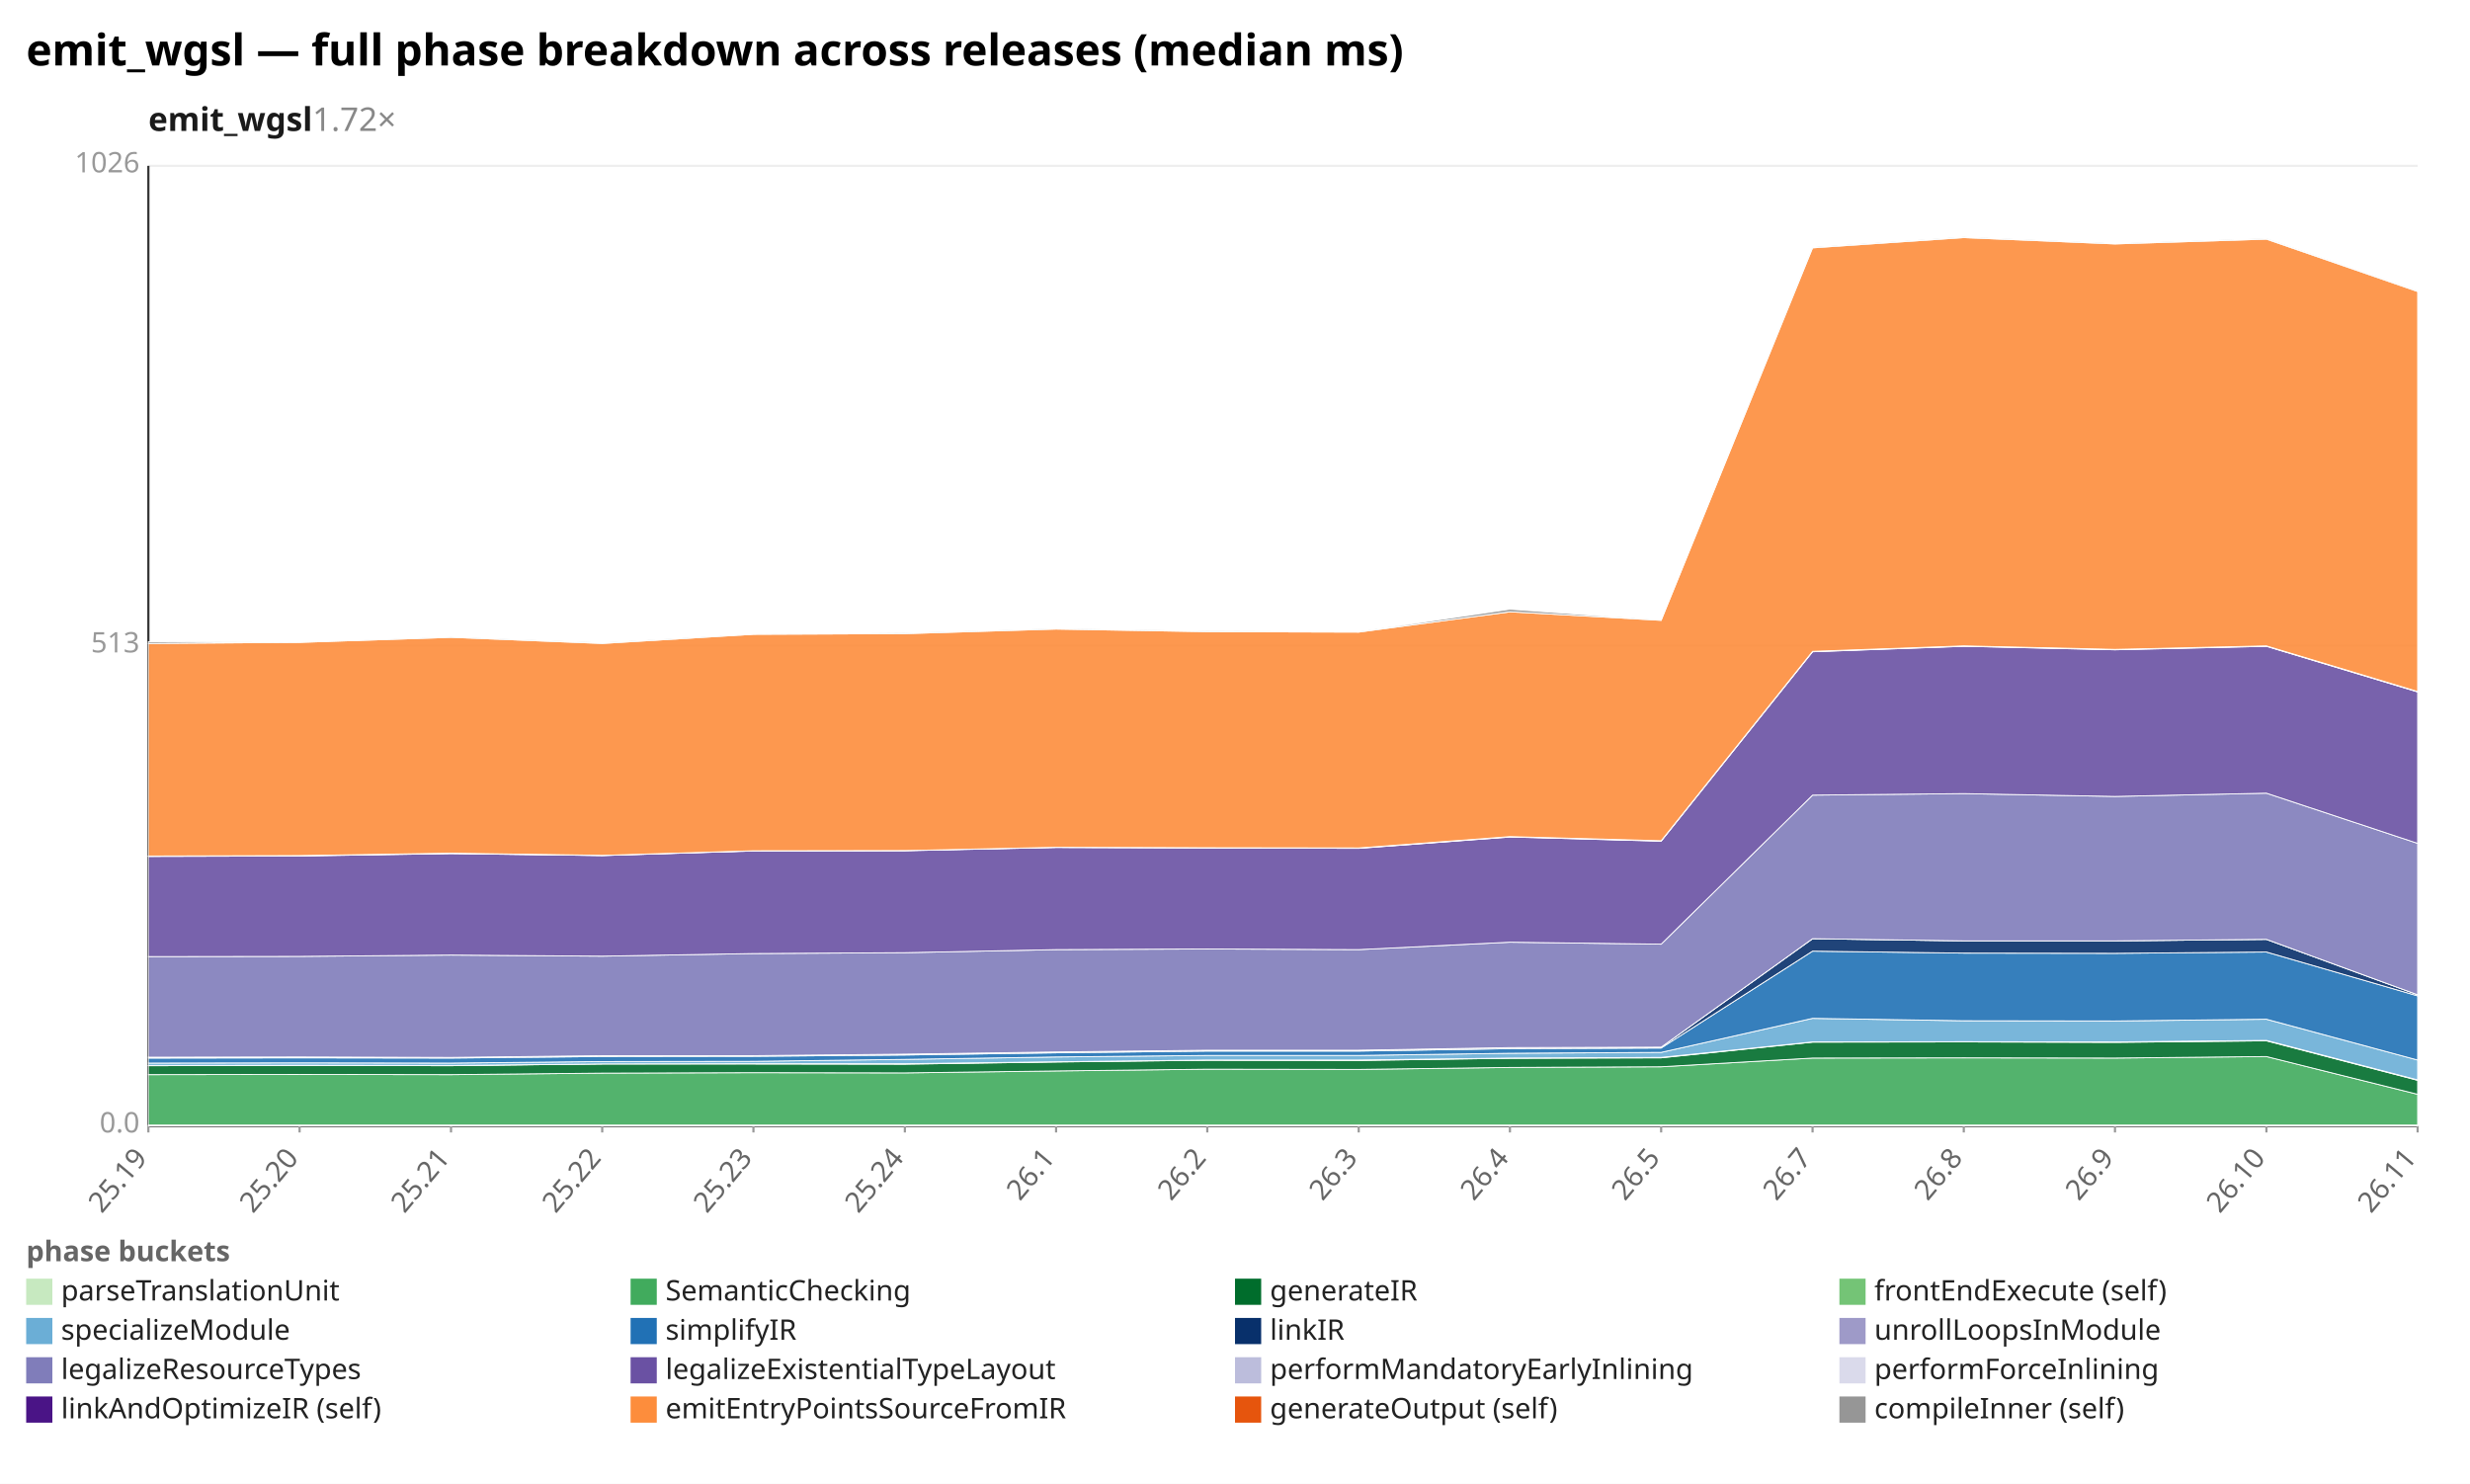
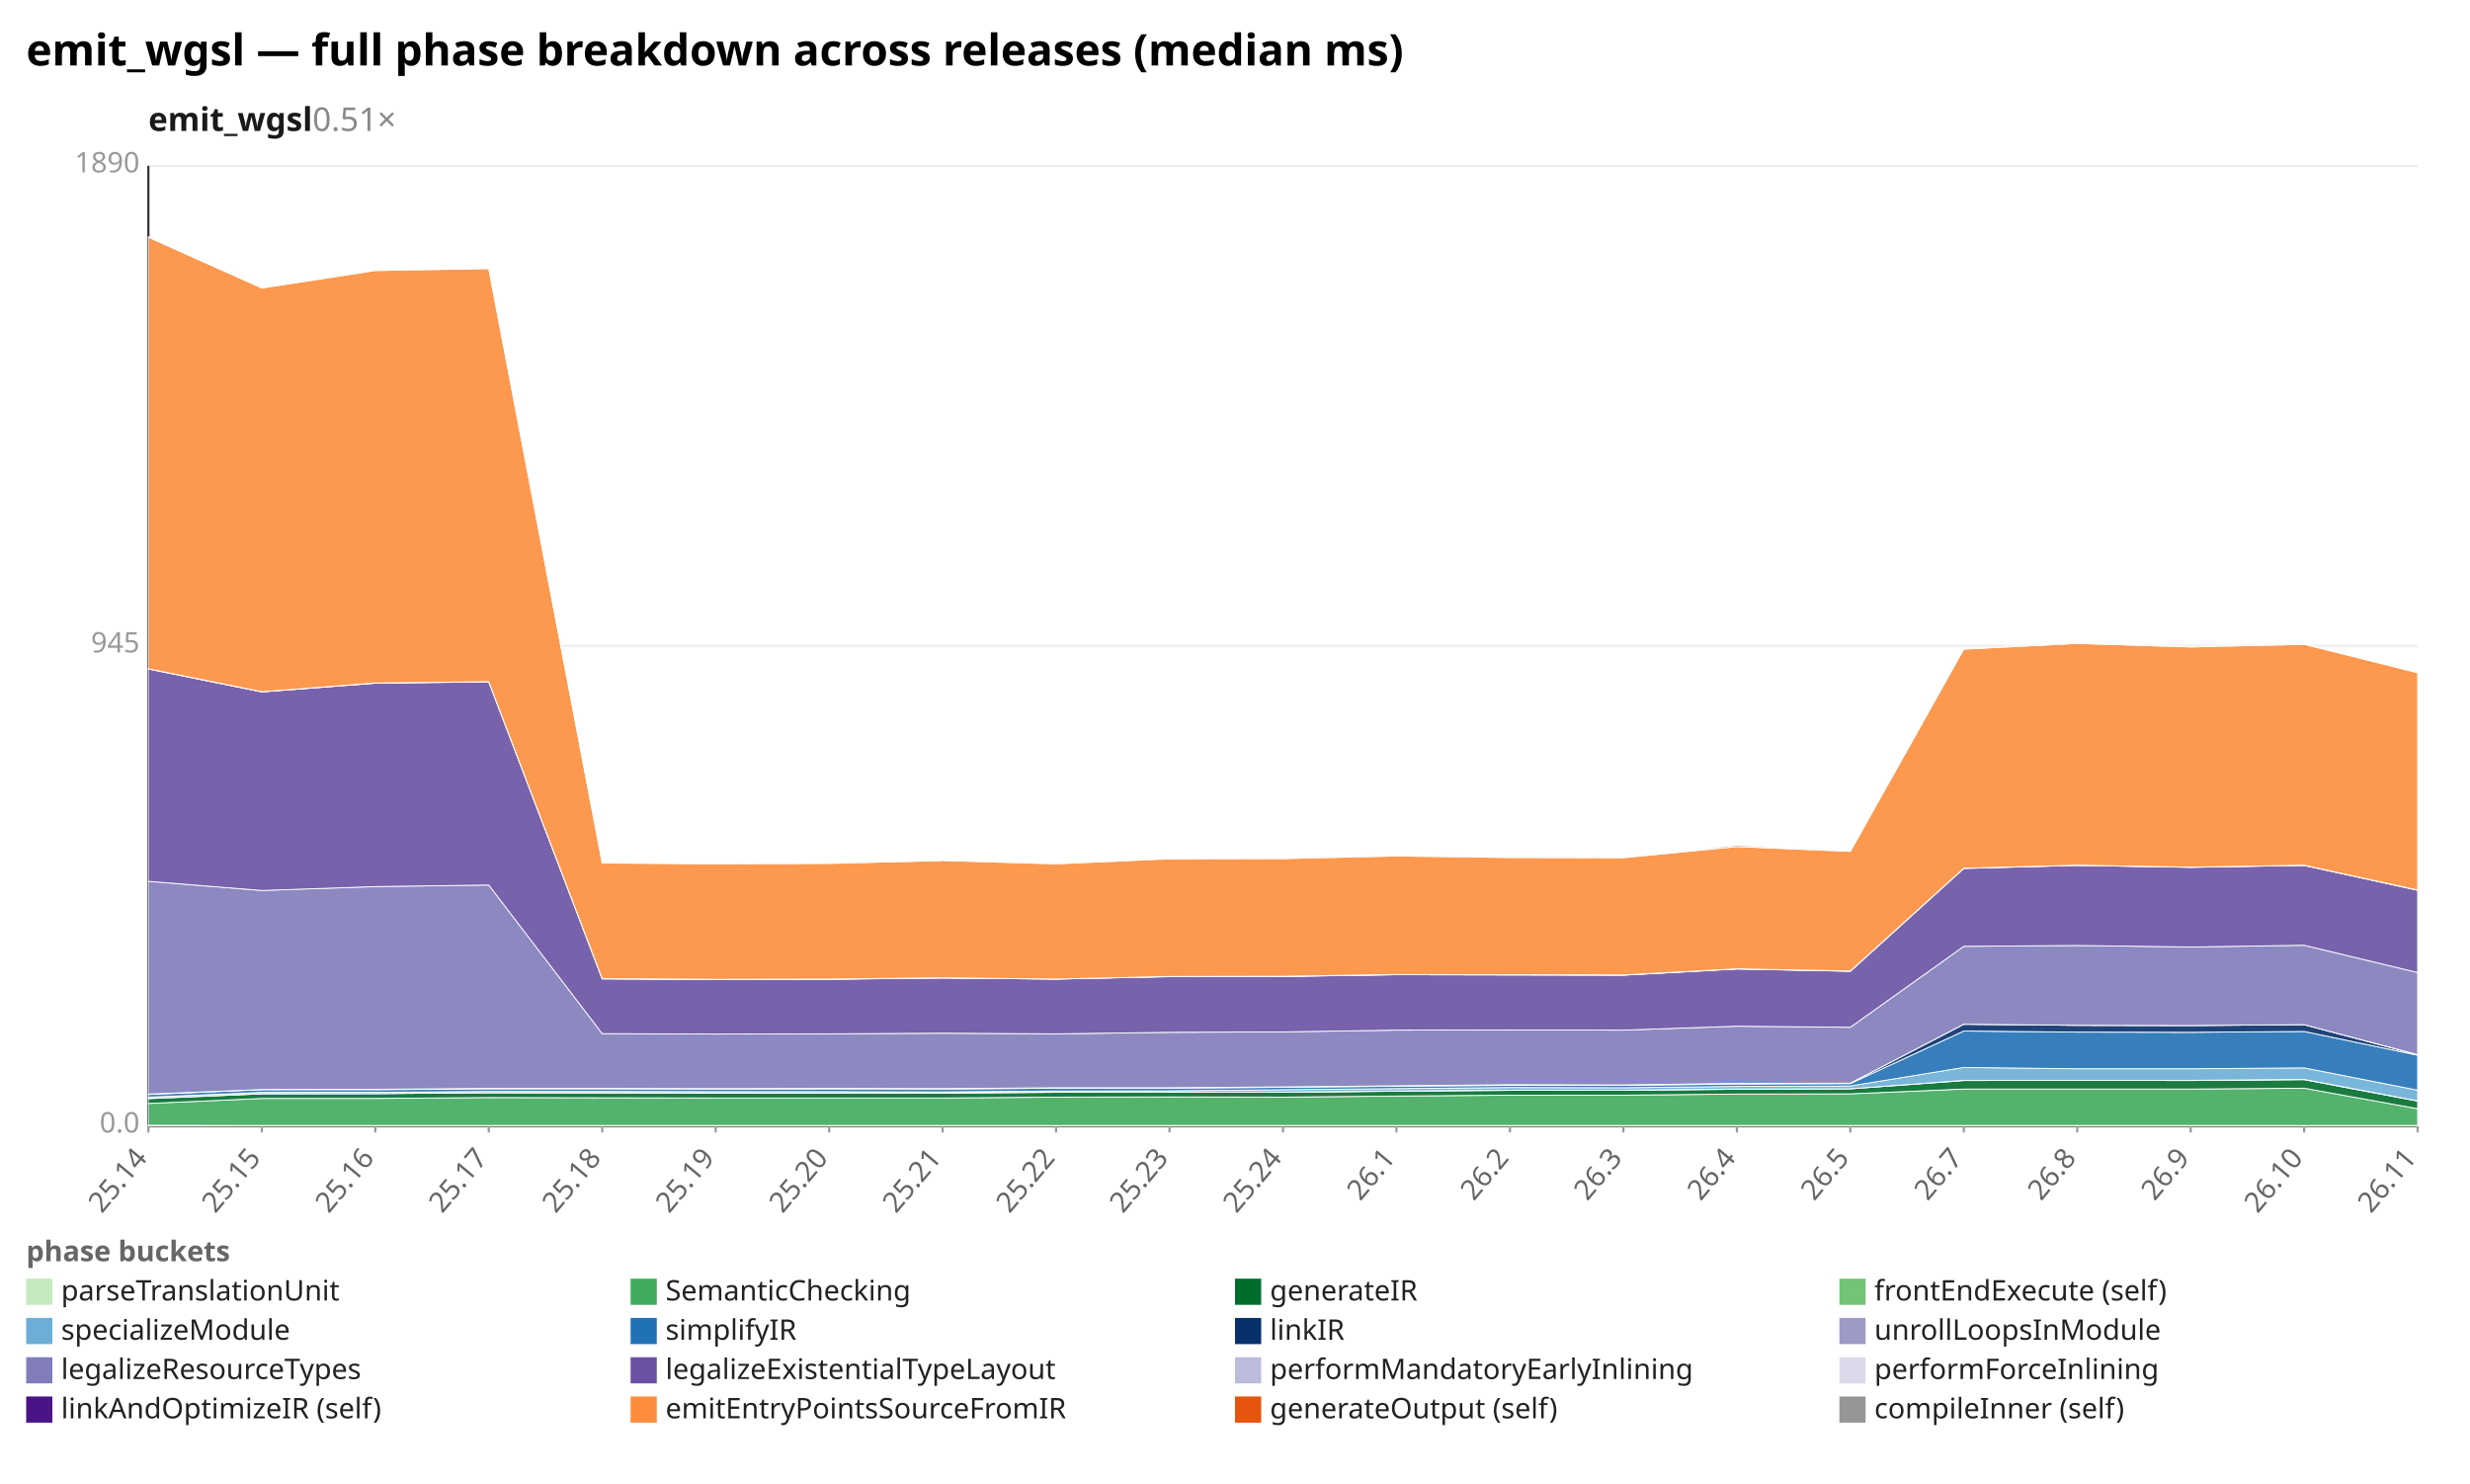
<svg xmlns="http://www.w3.org/2000/svg" width="1132" height="680" viewBox="0 0 1132 680" preserveAspectRatio="xMidYMid meet" font-family="sans-serif" font-size="13">
  <rect width="1132" height="680" fill="white" />
  <text x="12" y="30" font-size="20" font-weight="bold">emit_wgsl — full phase breakdown across releases (median ms)</text>
-   <text x="68" y="60" font-size="15" font-weight="600" fill="#1a1a1a">emit_wgsl<tspan fill="#888" font-weight="400" text-decoration="none">  1.72×</tspan>
+   <text x="68" y="60" font-size="15" font-weight="600" fill="#1a1a1a">emit_wgsl<tspan fill="#888" font-weight="400" text-decoration="none">  0.51×</tspan>
  </text>
  <line x1="68.0" y1="516.0" x2="1108.0" y2="516.0" stroke="#eee" />
  <text x="64.0" y="519.0" text-anchor="end" fill="#999">0.0</text>
  <line x1="68.0" y1="296.0" x2="1108.0" y2="296.0" stroke="#eee" />
-   <text x="64.0" y="299.0" text-anchor="end" fill="#999">513</text>
+   <text x="64.0" y="299.0" text-anchor="end" fill="#999">945</text>
  <line x1="68.0" y1="76.0" x2="1108.0" y2="76.0" stroke="#eee" />
-   <text x="64.0" y="79.0" text-anchor="end" fill="#999">1026</text>
+   <text x="64.0" y="79.0" text-anchor="end" fill="#999">1890</text>
  <line x1="68.0" y1="76.0" x2="68.0" y2="516.0" stroke="#333" />
  <line x1="68.0" y1="516.0" x2="1108.0" y2="516.0" stroke="#333" />
  <line x1="68.0" y1="516.0" x2="68.0" y2="519.0" stroke="#999" />
-   <text x="68.0" y="531.0" text-anchor="end" fill="#666" transform="rotate(-50 68.0 531.0)">25.19</text>
-   <line x1="137.3" y1="516.0" x2="137.3" y2="519.0" stroke="#999" />
-   <text x="137.3" y="531.0" text-anchor="end" fill="#666" transform="rotate(-50 137.3 531.0)">25.20</text>
-   <line x1="206.7" y1="516.0" x2="206.7" y2="519.0" stroke="#999" />
-   <text x="206.7" y="531.0" text-anchor="end" fill="#666" transform="rotate(-50 206.7 531.0)">25.21</text>
+   <text x="68.0" y="531.0" text-anchor="end" fill="#666" transform="rotate(-50 68.0 531.0)">25.14</text>
+   <line x1="120.0" y1="516.0" x2="120.0" y2="519.0" stroke="#999" />
+   <text x="120.0" y="531.0" text-anchor="end" fill="#666" transform="rotate(-50 120.0 531.0)">25.15</text>
+   <line x1="172.0" y1="516.0" x2="172.0" y2="519.0" stroke="#999" />
+   <text x="172.0" y="531.0" text-anchor="end" fill="#666" transform="rotate(-50 172.0 531.0)">25.16</text>
+   <line x1="224.0" y1="516.0" x2="224.0" y2="519.0" stroke="#999" />
+   <text x="224.0" y="531.0" text-anchor="end" fill="#666" transform="rotate(-50 224.0 531.0)">25.17</text>
  <line x1="276.0" y1="516.0" x2="276.0" y2="519.0" stroke="#999" />
-   <text x="276.0" y="531.0" text-anchor="end" fill="#666" transform="rotate(-50 276.0 531.0)">25.22</text>
-   <line x1="345.3" y1="516.0" x2="345.3" y2="519.0" stroke="#999" />
-   <text x="345.3" y="531.0" text-anchor="end" fill="#666" transform="rotate(-50 345.3 531.0)">25.23</text>
-   <line x1="414.7" y1="516.0" x2="414.7" y2="519.0" stroke="#999" />
-   <text x="414.7" y="531.0" text-anchor="end" fill="#666" transform="rotate(-50 414.7 531.0)">25.24</text>
+   <text x="276.0" y="531.0" text-anchor="end" fill="#666" transform="rotate(-50 276.0 531.0)">25.18</text>
+   <line x1="328.0" y1="516.0" x2="328.0" y2="519.0" stroke="#999" />
+   <text x="328.0" y="531.0" text-anchor="end" fill="#666" transform="rotate(-50 328.0 531.0)">25.19</text>
+   <line x1="380.0" y1="516.0" x2="380.0" y2="519.0" stroke="#999" />
+   <text x="380.0" y="531.0" text-anchor="end" fill="#666" transform="rotate(-50 380.0 531.0)">25.20</text>
+   <line x1="432.0" y1="516.0" x2="432.0" y2="519.0" stroke="#999" />
+   <text x="432.0" y="531.0" text-anchor="end" fill="#666" transform="rotate(-50 432.0 531.0)">25.21</text>
  <line x1="484.0" y1="516.0" x2="484.0" y2="519.0" stroke="#999" />
-   <text x="484.0" y="531.0" text-anchor="end" fill="#666" transform="rotate(-50 484.0 531.0)">26.1</text>
-   <line x1="553.3" y1="516.0" x2="553.3" y2="519.0" stroke="#999" />
-   <text x="553.3" y="531.0" text-anchor="end" fill="#666" transform="rotate(-50 553.3 531.0)">26.2</text>
-   <line x1="622.7" y1="516.0" x2="622.7" y2="519.0" stroke="#999" />
-   <text x="622.7" y="531.0" text-anchor="end" fill="#666" transform="rotate(-50 622.7 531.0)">26.3</text>
+   <text x="484.0" y="531.0" text-anchor="end" fill="#666" transform="rotate(-50 484.0 531.0)">25.22</text>
+   <line x1="536.0" y1="516.0" x2="536.0" y2="519.0" stroke="#999" />
+   <text x="536.0" y="531.0" text-anchor="end" fill="#666" transform="rotate(-50 536.0 531.0)">25.23</text>
+   <line x1="588.0" y1="516.0" x2="588.0" y2="519.0" stroke="#999" />
+   <text x="588.0" y="531.0" text-anchor="end" fill="#666" transform="rotate(-50 588.0 531.0)">25.24</text>
+   <line x1="640.0" y1="516.0" x2="640.0" y2="519.0" stroke="#999" />
+   <text x="640.0" y="531.0" text-anchor="end" fill="#666" transform="rotate(-50 640.0 531.0)">26.1</text>
  <line x1="692.0" y1="516.0" x2="692.0" y2="519.0" stroke="#999" />
-   <text x="692.0" y="531.0" text-anchor="end" fill="#666" transform="rotate(-50 692.0 531.0)">26.4</text>
-   <line x1="761.3" y1="516.0" x2="761.3" y2="519.0" stroke="#999" />
-   <text x="761.3" y="531.0" text-anchor="end" fill="#666" transform="rotate(-50 761.3 531.0)">26.5</text>
-   <line x1="830.7" y1="516.0" x2="830.7" y2="519.0" stroke="#999" />
-   <text x="830.7" y="531.0" text-anchor="end" fill="#666" transform="rotate(-50 830.7 531.0)">26.7</text>
+   <text x="692.0" y="531.0" text-anchor="end" fill="#666" transform="rotate(-50 692.0 531.0)">26.2</text>
+   <line x1="744.0" y1="516.0" x2="744.0" y2="519.0" stroke="#999" />
+   <text x="744.0" y="531.0" text-anchor="end" fill="#666" transform="rotate(-50 744.0 531.0)">26.3</text>
+   <line x1="796.0" y1="516.0" x2="796.0" y2="519.0" stroke="#999" />
+   <text x="796.0" y="531.0" text-anchor="end" fill="#666" transform="rotate(-50 796.0 531.0)">26.4</text>
+   <line x1="848.0" y1="516.0" x2="848.0" y2="519.0" stroke="#999" />
+   <text x="848.0" y="531.0" text-anchor="end" fill="#666" transform="rotate(-50 848.0 531.0)">26.5</text>
  <line x1="900.0" y1="516.0" x2="900.0" y2="519.0" stroke="#999" />
-   <text x="900.0" y="531.0" text-anchor="end" fill="#666" transform="rotate(-50 900.0 531.0)">26.8</text>
-   <line x1="969.3" y1="516.0" x2="969.3" y2="519.0" stroke="#999" />
-   <text x="969.3" y="531.0" text-anchor="end" fill="#666" transform="rotate(-50 969.3 531.0)">26.9</text>
-   <line x1="1038.7" y1="516.0" x2="1038.7" y2="519.0" stroke="#999" />
-   <text x="1038.7" y="531.0" text-anchor="end" fill="#666" transform="rotate(-50 1038.7 531.0)">26.10</text>
+   <text x="900.0" y="531.0" text-anchor="end" fill="#666" transform="rotate(-50 900.0 531.0)">26.7</text>
+   <line x1="952.0" y1="516.0" x2="952.0" y2="519.0" stroke="#999" />
+   <text x="952.0" y="531.0" text-anchor="end" fill="#666" transform="rotate(-50 952.0 531.0)">26.8</text>
+   <line x1="1004.0" y1="516.0" x2="1004.0" y2="519.0" stroke="#999" />
+   <text x="1004.0" y="531.0" text-anchor="end" fill="#666" transform="rotate(-50 1004.0 531.0)">26.9</text>
+   <line x1="1056.0" y1="516.0" x2="1056.0" y2="519.0" stroke="#999" />
+   <text x="1056.0" y="531.0" text-anchor="end" fill="#666" transform="rotate(-50 1056.0 531.0)">26.10</text>
  <line x1="1108.0" y1="516.0" x2="1108.0" y2="519.0" stroke="#999" />
  <text x="1108.0" y="531.0" text-anchor="end" fill="#666" transform="rotate(-50 1108.0 531.0)">26.11</text>
-   <polygon points="68.0,515.6 137.3,515.6 206.7,515.6 276.0,515.6 345.3,515.6 414.7,515.6 484.0,515.6 553.3,515.6 622.7,515.6 692.0,515.6 761.3,515.6 830.7,515.6 900.0,515.6 969.3,515.6 1038.7,515.6 1108.0,515.6 1108.0,516.0 1038.7,516.0 969.3,516.0 900.0,516.0 830.7,516.0 761.3,516.0 692.0,516.0 622.7,516.0 553.3,516.0 484.0,516.0 414.7,516.0 345.3,516.0 276.0,516.0 206.7,516.0 137.3,516.0 68.0,516.0" fill="#c7e9c0" fill-opacity="0.9" stroke="#fff" stroke-width="0.4" />
-   <polygon points="68.0,492.5 137.3,492.4 206.7,492.5 276.0,491.8 345.3,491.6 414.7,491.7 484.0,490.8 553.3,490.0 622.7,490.1 692.0,489.2 761.3,488.9 830.7,484.9 900.0,484.8 969.3,484.9 1038.7,484.2 1108.0,501.5 1108.0,515.6 1038.7,515.6 969.3,515.6 900.0,515.6 830.7,515.6 761.3,515.6 692.0,515.6 622.7,515.6 553.3,515.6 484.0,515.6 414.7,515.6 345.3,515.6 276.0,515.6 206.7,515.6 137.3,515.6 68.0,515.6" fill="#41ab5d" fill-opacity="0.9" stroke="#fff" stroke-width="0.4" />
-   <polygon points="68.0,488.4 137.3,488.3 206.7,488.4 276.0,487.6 345.3,487.6 414.7,487.7 484.0,486.7 553.3,485.9 622.7,486.0 692.0,485.0 761.3,484.8 830.7,477.6 900.0,477.5 969.3,477.7 1038.7,477.0 1108.0,495.1 1108.0,501.5 1038.7,484.2 969.3,484.9 900.0,484.8 830.7,484.9 761.3,488.9 692.0,489.2 622.7,490.1 553.3,490.0 484.0,490.8 414.7,491.7 345.3,491.6 276.0,491.8 206.7,492.5 137.3,492.4 68.0,492.5" fill="#006d2c" fill-opacity="0.9" stroke="#fff" stroke-width="0.4" />
-   <polygon points="68.0,488.3 137.3,488.2 206.7,488.3 276.0,487.6 345.3,487.5 414.7,487.5 484.0,486.6 553.3,485.8 622.7,485.8 692.0,484.9 761.3,484.6 830.7,477.5 900.0,477.4 969.3,477.5 1038.7,476.8 1108.0,494.9 1108.0,495.1 1038.7,477.0 969.3,477.7 900.0,477.5 830.7,477.6 761.3,484.8 692.0,485.0 622.7,486.0 553.3,485.9 484.0,486.7 414.7,487.7 345.3,487.6 276.0,487.6 206.7,488.4 137.3,488.3 68.0,488.4" fill="#74c476" fill-opacity="0.9" stroke="#fff" stroke-width="0.4" />
-   <polygon points="68.0,487.2 137.3,487.1 206.7,487.2 276.0,486.5 345.3,486.4 414.7,485.5 484.0,484.4 553.3,483.7 622.7,483.7 692.0,482.7 761.3,482.3 830.7,466.7 900.0,467.8 969.3,467.9 1038.7,467.1 1108.0,485.8 1108.0,494.9 1038.7,476.8 969.3,477.5 900.0,477.4 830.7,477.5 761.3,484.6 692.0,484.9 622.7,485.8 553.3,485.8 484.0,486.6 414.7,487.5 345.3,487.5 276.0,487.6 206.7,488.3 137.3,488.2 68.0,488.3" fill="#6baed6" fill-opacity="0.9" stroke="#fff" stroke-width="0.4" />
-   <polygon points="68.0,484.9 137.3,484.8 206.7,484.9 276.0,484.2 345.3,484.1 414.7,483.5 484.0,482.5 553.3,481.7 622.7,481.7 692.0,480.6 761.3,480.3 830.7,435.9 900.0,436.8 969.3,436.9 1038.7,436.3 1108.0,456.4 1108.0,485.8 1038.7,467.1 969.3,467.9 900.0,467.8 830.7,466.7 761.3,482.3 692.0,482.7 622.7,483.7 553.3,483.7 484.0,484.4 414.7,485.5 345.3,486.4 276.0,486.5 206.7,487.2 137.3,487.1 68.0,487.2" fill="#2171b5" fill-opacity="0.9" stroke="#fff" stroke-width="0.4" />
-   <polygon points="68.0,484.5 137.3,484.4 206.7,484.6 276.0,483.8 345.3,483.8 414.7,483.1 484.0,482.1 553.3,481.3 622.7,481.3 692.0,480.1 761.3,479.9 830.7,430.2 900.0,431.2 969.3,431.2 1038.7,430.5 1108.0,455.9 1108.0,456.4 1038.7,436.3 969.3,436.9 900.0,436.8 830.7,435.9 761.3,480.3 692.0,480.6 622.7,481.7 553.3,481.7 484.0,482.5 414.7,483.5 345.3,484.1 276.0,484.2 206.7,484.9 137.3,484.8 68.0,484.9" fill="#08306b" fill-opacity="0.9" stroke="#fff" stroke-width="0.4" />
-   <polygon points="68.0,484.5 137.3,484.4 206.7,484.6 276.0,483.8 345.3,483.8 414.7,483.1 484.0,482.1 553.3,481.3 622.7,481.3 692.0,480.1 761.3,479.9 830.7,430.2 900.0,431.2 969.3,431.2 1038.7,430.5 1108.0,455.9 1108.0,455.9 1038.7,430.5 969.3,431.2 900.0,431.2 830.7,430.2 761.3,479.9 692.0,480.1 622.7,481.3 553.3,481.3 484.0,482.1 414.7,483.1 345.3,483.8 276.0,483.8 206.7,484.6 137.3,484.4 68.0,484.5" fill="#9e9ac8" fill-opacity="0.9" stroke="#fff" stroke-width="0.4" />
-   <polygon points="68.0,438.4 137.3,438.3 206.7,437.7 276.0,438.2 345.3,437.0 414.7,436.6 484.0,435.2 553.3,434.9 622.7,435.2 692.0,431.8 761.3,432.7 830.7,364.4 900.0,363.7 969.3,365.0 1038.7,363.5 1108.0,386.5 1108.0,455.9 1038.7,430.5 969.3,431.2 900.0,431.2 830.7,430.2 761.3,479.9 692.0,480.1 622.7,481.3 553.3,481.3 484.0,482.1 414.7,483.1 345.3,483.8 276.0,483.8 206.7,484.6 137.3,484.4 68.0,484.5" fill="#807dba" fill-opacity="0.9" stroke="#fff" stroke-width="0.4" />
-   <polygon points="68.0,392.5 137.3,392.3 206.7,391.2 276.0,392.1 345.3,390.0 414.7,389.9 484.0,388.4 553.3,388.6 622.7,388.8 692.0,383.6 761.3,385.5 830.7,298.7 900.0,296.2 969.3,297.8 1038.7,296.2 1108.0,317.1 1108.0,386.5 1038.7,363.5 969.3,365.0 900.0,363.7 830.7,364.4 761.3,432.7 692.0,431.8 622.7,435.2 553.3,434.9 484.0,435.2 414.7,436.6 345.3,437.0 276.0,438.2 206.7,437.7 137.3,438.3 68.0,438.4" fill="#6a51a3" fill-opacity="0.9" stroke="#fff" stroke-width="0.4" />
-   <polygon points="68.0,392.4 137.3,392.2 206.7,391.1 276.0,392.1 345.3,389.9 414.7,389.8 484.0,388.3 553.3,388.5 622.7,388.7 692.0,383.5 761.3,385.4 830.7,298.6 900.0,296.1 969.3,297.7 1038.7,296.1 1108.0,317.0 1108.0,317.1 1038.7,296.2 969.3,297.8 900.0,296.2 830.7,298.7 761.3,385.5 692.0,383.6 622.7,388.8 553.3,388.6 484.0,388.4 414.7,389.9 345.3,390.0 276.0,392.1 206.7,391.2 137.3,392.3 68.0,392.5" fill="#bcbddc" fill-opacity="0.9" stroke="#fff" stroke-width="0.4" />
-   <polygon points="68.0,392.3 137.3,392.1 206.7,391.0 276.0,392.0 345.3,389.9 414.7,389.8 484.0,388.3 553.3,388.5 622.7,388.6 692.0,383.4 761.3,385.3 830.7,298.5 900.0,296.0 969.3,297.6 1038.7,296.0 1108.0,316.9 1108.0,317.0 1038.7,296.1 969.3,297.7 900.0,296.1 830.7,298.6 761.3,385.4 692.0,383.5 622.7,388.7 553.3,388.5 484.0,388.3 414.7,389.8 345.3,389.9 276.0,392.1 206.7,391.1 137.3,392.2 68.0,392.4" fill="#dadaeb" fill-opacity="0.9" stroke="#fff" stroke-width="0.4" />
-   <polygon points="68.0,294.9 137.3,294.4 206.7,292.1 276.0,294.9 345.3,290.7 414.7,290.4 484.0,288.3 553.3,289.5 622.7,289.7 692.0,280.4 761.3,284.3 830.7,113.6 900.0,108.9 969.3,111.8 1038.7,109.6 1108.0,133.6 1108.0,316.9 1038.7,296.0 969.3,297.6 900.0,296.0 830.7,298.5 761.3,385.3 692.0,383.4 622.7,388.6 553.3,388.5 484.0,388.3 414.7,389.8 345.3,389.9 276.0,392.0 206.7,391.0 137.3,392.1 68.0,392.3" fill="#fd8d3c" fill-opacity="0.9" stroke="#fff" stroke-width="0.4" />
-   <polygon points="68.0,294.1 137.3,294.4 206.7,292.0 276.0,294.5 345.3,290.7 414.7,290.1 484.0,288.1 553.3,289.2 622.7,289.5 692.0,279.2 761.3,284.3 830.7,113.3 900.0,108.6 969.3,111.6 1038.7,109.3 1108.0,133.4 1108.0,133.6 1038.7,109.6 969.3,111.8 900.0,108.9 830.7,113.6 761.3,284.3 692.0,280.4 622.7,289.7 553.3,289.5 484.0,288.3 414.7,290.4 345.3,290.7 276.0,294.9 206.7,292.1 137.3,294.4 68.0,294.9" fill="#969696" fill-opacity="0.9" stroke="#fff" stroke-width="0.4" />
+   <polygon points="68.0,515.7 120.0,515.8 172.0,515.8 224.0,515.8 276.0,515.8 328.0,515.8 380.0,515.8 432.0,515.8 484.0,515.8 536.0,515.8 588.0,515.8 640.0,515.8 692.0,515.8 744.0,515.8 796.0,515.8 848.0,515.8 900.0,515.8 952.0,515.8 1004.0,515.8 1056.0,515.8 1108.0,515.8 1108.0,516.0 1056.0,516.0 1004.0,516.0 952.0,516.0 900.0,516.0 848.0,516.0 796.0,516.0 744.0,516.0 692.0,516.0 640.0,516.0 588.0,516.0 536.0,516.0 484.0,516.0 432.0,516.0 380.0,516.0 328.0,516.0 276.0,516.0 224.0,516.0 172.0,516.0 120.0,516.0 68.0,516.0" fill="#c7e9c0" fill-opacity="0.9" stroke="#fff" stroke-width="0.4" />
+   <polygon points="68.0,505.7 120.0,503.4 172.0,503.4 224.0,503.0 276.0,503.1 328.0,503.2 380.0,503.2 432.0,503.2 484.0,502.8 536.0,502.7 588.0,502.8 640.0,502.3 692.0,501.9 744.0,501.9 796.0,501.4 848.0,501.3 900.0,499.1 952.0,499.1 1004.0,499.1 1056.0,498.7 1108.0,508.1 1108.0,515.8 1056.0,515.8 1004.0,515.8 952.0,515.8 900.0,515.8 848.0,515.8 796.0,515.8 744.0,515.8 692.0,515.8 640.0,515.8 588.0,515.8 536.0,515.8 484.0,515.8 432.0,515.8 380.0,515.8 328.0,515.8 276.0,515.8 224.0,515.8 172.0,515.8 120.0,515.8 68.0,515.7" fill="#41ab5d" fill-opacity="0.9" stroke="#fff" stroke-width="0.4" />
+   <polygon points="68.0,503.5 120.0,501.3 172.0,501.2 224.0,500.8 276.0,500.9 328.0,501.0 380.0,501.0 432.0,501.0 484.0,500.6 536.0,500.6 588.0,500.6 640.0,500.1 692.0,499.7 744.0,499.7 796.0,499.2 848.0,499.0 900.0,495.2 952.0,495.1 1004.0,495.2 1056.0,494.8 1108.0,504.6 1108.0,508.1 1056.0,498.7 1004.0,499.1 952.0,499.1 900.0,499.1 848.0,501.3 796.0,501.4 744.0,501.9 692.0,501.9 640.0,502.3 588.0,502.8 536.0,502.7 484.0,502.8 432.0,503.2 380.0,503.2 328.0,503.2 276.0,503.1 224.0,503.0 172.0,503.4 120.0,503.4 68.0,505.7" fill="#006d2c" fill-opacity="0.9" stroke="#fff" stroke-width="0.4" />
+   <polygon points="68.0,503.4 120.0,501.2 172.0,501.2 224.0,500.8 276.0,500.8 328.0,500.9 380.0,500.9 432.0,500.9 484.0,500.5 536.0,500.5 588.0,500.5 640.0,500.0 692.0,499.6 744.0,499.6 796.0,499.1 848.0,499.0 900.0,495.1 952.0,495.1 1004.0,495.1 1056.0,494.7 1108.0,504.5 1108.0,504.6 1056.0,494.8 1004.0,495.2 952.0,495.1 900.0,495.2 848.0,499.0 796.0,499.2 744.0,499.7 692.0,499.7 640.0,500.1 588.0,500.6 536.0,500.6 484.0,500.6 432.0,501.0 380.0,501.0 328.0,501.0 276.0,500.9 224.0,500.8 172.0,501.2 120.0,501.3 68.0,503.5" fill="#74c476" fill-opacity="0.9" stroke="#fff" stroke-width="0.4" />
+   <polygon points="68.0,502.8 120.0,500.6 172.0,500.6 224.0,500.2 276.0,500.2 328.0,500.3 380.0,500.3 432.0,500.4 484.0,500.0 536.0,499.9 588.0,499.4 640.0,498.9 692.0,498.4 744.0,498.5 796.0,497.9 848.0,497.7 900.0,489.2 952.0,489.8 1004.0,489.8 1056.0,489.4 1108.0,499.6 1108.0,504.5 1056.0,494.7 1004.0,495.1 952.0,495.1 900.0,495.1 848.0,499.0 796.0,499.1 744.0,499.6 692.0,499.6 640.0,500.0 588.0,500.5 536.0,500.5 484.0,500.5 432.0,500.9 380.0,500.9 328.0,500.9 276.0,500.8 224.0,500.8 172.0,501.2 120.0,501.2 68.0,503.4" fill="#6baed6" fill-opacity="0.9" stroke="#fff" stroke-width="0.4" />
+   <polygon points="68.0,501.6 120.0,499.4 172.0,499.4 224.0,499.0 276.0,499.0 328.0,499.1 380.0,499.0 432.0,499.1 484.0,498.7 536.0,498.7 588.0,498.3 640.0,497.8 692.0,497.4 744.0,497.4 796.0,496.8 848.0,496.6 900.0,472.5 952.0,473.0 1004.0,473.1 1056.0,472.7 1108.0,483.6 1108.0,499.6 1056.0,489.4 1004.0,489.8 952.0,489.8 900.0,489.2 848.0,497.7 796.0,497.9 744.0,498.5 692.0,498.4 640.0,498.9 588.0,499.4 536.0,499.9 484.0,500.0 432.0,500.4 380.0,500.3 328.0,500.3 276.0,500.2 224.0,500.2 172.0,500.6 120.0,500.6 68.0,502.8" fill="#2171b5" fill-opacity="0.9" stroke="#fff" stroke-width="0.4" />
+   <polygon points="68.0,501.4 120.0,499.3 172.0,499.2 224.0,498.8 276.0,498.8 328.0,498.9 380.0,498.8 432.0,498.9 484.0,498.5 536.0,498.5 588.0,498.1 640.0,497.6 692.0,497.2 744.0,497.2 796.0,496.5 848.0,496.4 900.0,469.4 952.0,469.9 1004.0,470.0 1056.0,469.6 1108.0,483.4 1108.0,483.6 1056.0,472.7 1004.0,473.1 952.0,473.0 900.0,472.5 848.0,496.6 796.0,496.8 744.0,497.4 692.0,497.4 640.0,497.8 588.0,498.3 536.0,498.7 484.0,498.7 432.0,499.1 380.0,499.0 328.0,499.1 276.0,499.0 224.0,499.0 172.0,499.4 120.0,499.4 68.0,501.6" fill="#08306b" fill-opacity="0.9" stroke="#fff" stroke-width="0.4" />
+   <polygon points="68.0,501.4 120.0,499.3 172.0,499.2 224.0,498.8 276.0,498.8 328.0,498.9 380.0,498.8 432.0,498.9 484.0,498.5 536.0,498.5 588.0,498.1 640.0,497.6 692.0,497.1 744.0,497.2 796.0,496.5 848.0,496.4 900.0,469.4 952.0,469.9 1004.0,470.0 1056.0,469.6 1108.0,483.3 1108.0,483.4 1056.0,469.6 1004.0,470.0 952.0,469.9 900.0,469.4 848.0,496.4 796.0,496.5 744.0,497.2 692.0,497.2 640.0,497.6 588.0,498.1 536.0,498.5 484.0,498.5 432.0,498.9 380.0,498.8 328.0,498.9 276.0,498.8 224.0,498.8 172.0,499.2 120.0,499.3 68.0,501.4" fill="#9e9ac8" fill-opacity="0.9" stroke="#fff" stroke-width="0.4" />
+   <polygon points="68.0,403.9 120.0,408.1 172.0,406.3 224.0,405.6 276.0,473.7 328.0,473.9 380.0,473.8 432.0,473.5 484.0,473.8 536.0,473.1 588.0,472.9 640.0,472.1 692.0,472.0 744.0,472.1 796.0,470.3 848.0,470.8 900.0,433.7 952.0,433.3 1004.0,434.0 1056.0,433.2 1108.0,445.7 1108.0,483.3 1056.0,469.6 1004.0,470.0 952.0,469.9 900.0,469.4 848.0,496.4 796.0,496.5 744.0,497.2 692.0,497.1 640.0,497.6 588.0,498.1 536.0,498.5 484.0,498.5 432.0,498.9 380.0,498.8 328.0,498.9 276.0,498.8 224.0,498.8 172.0,499.2 120.0,499.3 68.0,501.4" fill="#807dba" fill-opacity="0.9" stroke="#fff" stroke-width="0.4" />
+   <polygon points="68.0,306.6 120.0,317.1 172.0,313.1 224.0,312.5 276.0,448.6 328.0,448.9 380.0,448.8 432.0,448.2 484.0,448.7 536.0,447.6 588.0,447.5 640.0,446.7 692.0,446.8 744.0,446.9 796.0,444.1 848.0,445.1 900.0,398.0 952.0,396.6 1004.0,397.5 1056.0,396.6 1108.0,408.0 1108.0,445.7 1056.0,433.2 1004.0,434.0 952.0,433.3 900.0,433.7 848.0,470.8 796.0,470.3 744.0,472.1 692.0,472.0 640.0,472.1 588.0,472.9 536.0,473.1 484.0,473.8 432.0,473.5 380.0,473.8 328.0,473.9 276.0,473.7 224.0,405.6 172.0,406.3 120.0,408.1 68.0,403.9" fill="#6a51a3" fill-opacity="0.9" stroke="#fff" stroke-width="0.4" />
+   <polygon points="68.0,306.5 120.0,317.0 172.0,313.0 224.0,312.4 276.0,448.6 328.0,448.9 380.0,448.7 432.0,448.2 484.0,448.7 536.0,447.5 588.0,447.5 640.0,446.7 692.0,446.8 744.0,446.9 796.0,444.0 848.0,445.1 900.0,397.9 952.0,396.6 1004.0,397.4 1056.0,396.6 1108.0,407.9 1108.0,408.0 1056.0,396.6 1004.0,397.5 952.0,396.6 900.0,398.0 848.0,445.1 796.0,444.1 744.0,446.9 692.0,446.8 640.0,446.7 588.0,447.5 536.0,447.6 484.0,448.7 432.0,448.2 380.0,448.8 328.0,448.9 276.0,448.6 224.0,312.5 172.0,313.1 120.0,317.1 68.0,306.6" fill="#bcbddc" fill-opacity="0.9" stroke="#fff" stroke-width="0.4" />
+   <polygon points="68.0,306.5 120.0,317.0 172.0,313.0 224.0,312.4 276.0,448.5 328.0,448.8 380.0,448.7 432.0,448.1 484.0,448.7 536.0,447.5 588.0,447.4 640.0,446.6 692.0,446.7 744.0,446.8 796.0,444.0 848.0,445.0 900.0,397.9 952.0,396.5 1004.0,397.4 1056.0,396.5 1108.0,407.9 1108.0,407.9 1056.0,396.6 1004.0,397.4 952.0,396.6 900.0,397.9 848.0,445.1 796.0,444.0 744.0,446.9 692.0,446.8 640.0,446.7 588.0,447.5 536.0,447.5 484.0,448.7 432.0,448.2 380.0,448.7 328.0,448.9 276.0,448.6 224.0,312.4 172.0,313.0 120.0,317.0 68.0,306.5" fill="#dadaeb" fill-opacity="0.9" stroke="#fff" stroke-width="0.4" />
+   <polygon points="68.0,108.7 120.0,132.0 172.0,124.0 224.0,123.1 276.0,395.5 328.0,395.9 380.0,395.7 432.0,394.4 484.0,395.9 536.0,393.6 588.0,393.5 640.0,392.3 692.0,393.0 744.0,393.1 796.0,388.0 848.0,390.2 900.0,297.5 952.0,294.9 1004.0,296.5 1056.0,295.3 1108.0,308.3 1108.0,407.9 1056.0,396.5 1004.0,397.4 952.0,396.5 900.0,397.9 848.0,445.0 796.0,444.0 744.0,446.8 692.0,446.7 640.0,446.6 588.0,447.4 536.0,447.5 484.0,448.7 432.0,448.1 380.0,448.7 328.0,448.8 276.0,448.5 224.0,312.4 172.0,313.0 120.0,317.0 68.0,306.5" fill="#fd8d3c" fill-opacity="0.9" stroke="#fff" stroke-width="0.4" />
+   <polygon points="68.0,108.6 120.0,131.9 172.0,123.9 224.0,123.1 276.0,395.5 328.0,395.5 380.0,395.6 432.0,394.4 484.0,395.7 536.0,393.6 588.0,393.3 640.0,392.2 692.0,392.8 744.0,393.0 796.0,387.4 848.0,390.2 900.0,297.3 952.0,294.7 1004.0,296.4 1056.0,295.1 1108.0,308.2 1108.0,308.3 1056.0,295.3 1004.0,296.5 952.0,294.9 900.0,297.5 848.0,390.2 796.0,388.0 744.0,393.1 692.0,393.0 640.0,392.3 588.0,393.5 536.0,393.6 484.0,395.9 432.0,394.4 380.0,395.7 328.0,395.9 276.0,395.5 224.0,123.1 172.0,124.0 120.0,132.0 68.0,108.7" fill="#969696" fill-opacity="0.9" stroke="#fff" stroke-width="0.4" />
  <text x="12" y="578" fill="#666" font-weight="600">phase buckets</text>
  <rect x="12" y="586" width="12" height="12" fill="#c7e9c0" />
  <text x="28" y="596" fill="#222">parseTranslationUnit</text>
  <rect x="289" y="586" width="12" height="12" fill="#41ab5d" />
  <text x="305" y="596" fill="#222">SemanticChecking</text>
  <rect x="566" y="586" width="12" height="12" fill="#006d2c" />
  <text x="582" y="596" fill="#222">generateIR</text>
  <rect x="843" y="586" width="12" height="12" fill="#74c476" />
  <text x="859" y="596" fill="#222">frontEndExecute (self)</text>
  <rect x="12" y="604" width="12" height="12" fill="#6baed6" />
  <text x="28" y="614" fill="#222">specializeModule</text>
  <rect x="289" y="604" width="12" height="12" fill="#2171b5" />
  <text x="305" y="614" fill="#222">simplifyIR</text>
  <rect x="566" y="604" width="12" height="12" fill="#08306b" />
  <text x="582" y="614" fill="#222">linkIR</text>
  <rect x="843" y="604" width="12" height="12" fill="#9e9ac8" />
  <text x="859" y="614" fill="#222">unrollLoopsInModule</text>
  <rect x="12" y="622" width="12" height="12" fill="#807dba" />
  <text x="28" y="632" fill="#222">legalizeResourceTypes</text>
  <rect x="289" y="622" width="12" height="12" fill="#6a51a3" />
  <text x="305" y="632" fill="#222">legalizeExistentialTypeLayout</text>
  <rect x="566" y="622" width="12" height="12" fill="#bcbddc" />
  <text x="582" y="632" fill="#222">performMandatoryEarlyInlining</text>
  <rect x="843" y="622" width="12" height="12" fill="#dadaeb" />
  <text x="859" y="632" fill="#222">performForceInlining</text>
  <rect x="12" y="640" width="12" height="12" fill="#4a1486" />
  <text x="28" y="650" fill="#222">linkAndOptimizeIR (self)</text>
  <rect x="289" y="640" width="12" height="12" fill="#fd8d3c" />
  <text x="305" y="650" fill="#222">emitEntryPointsSourceFromIR</text>
  <rect x="566" y="640" width="12" height="12" fill="#e6550d" />
  <text x="582" y="650" fill="#222">generateOutput (self)</text>
  <rect x="843" y="640" width="12" height="12" fill="#969696" />
  <text x="859" y="650" fill="#222">compileInner (self)</text>
</svg>
